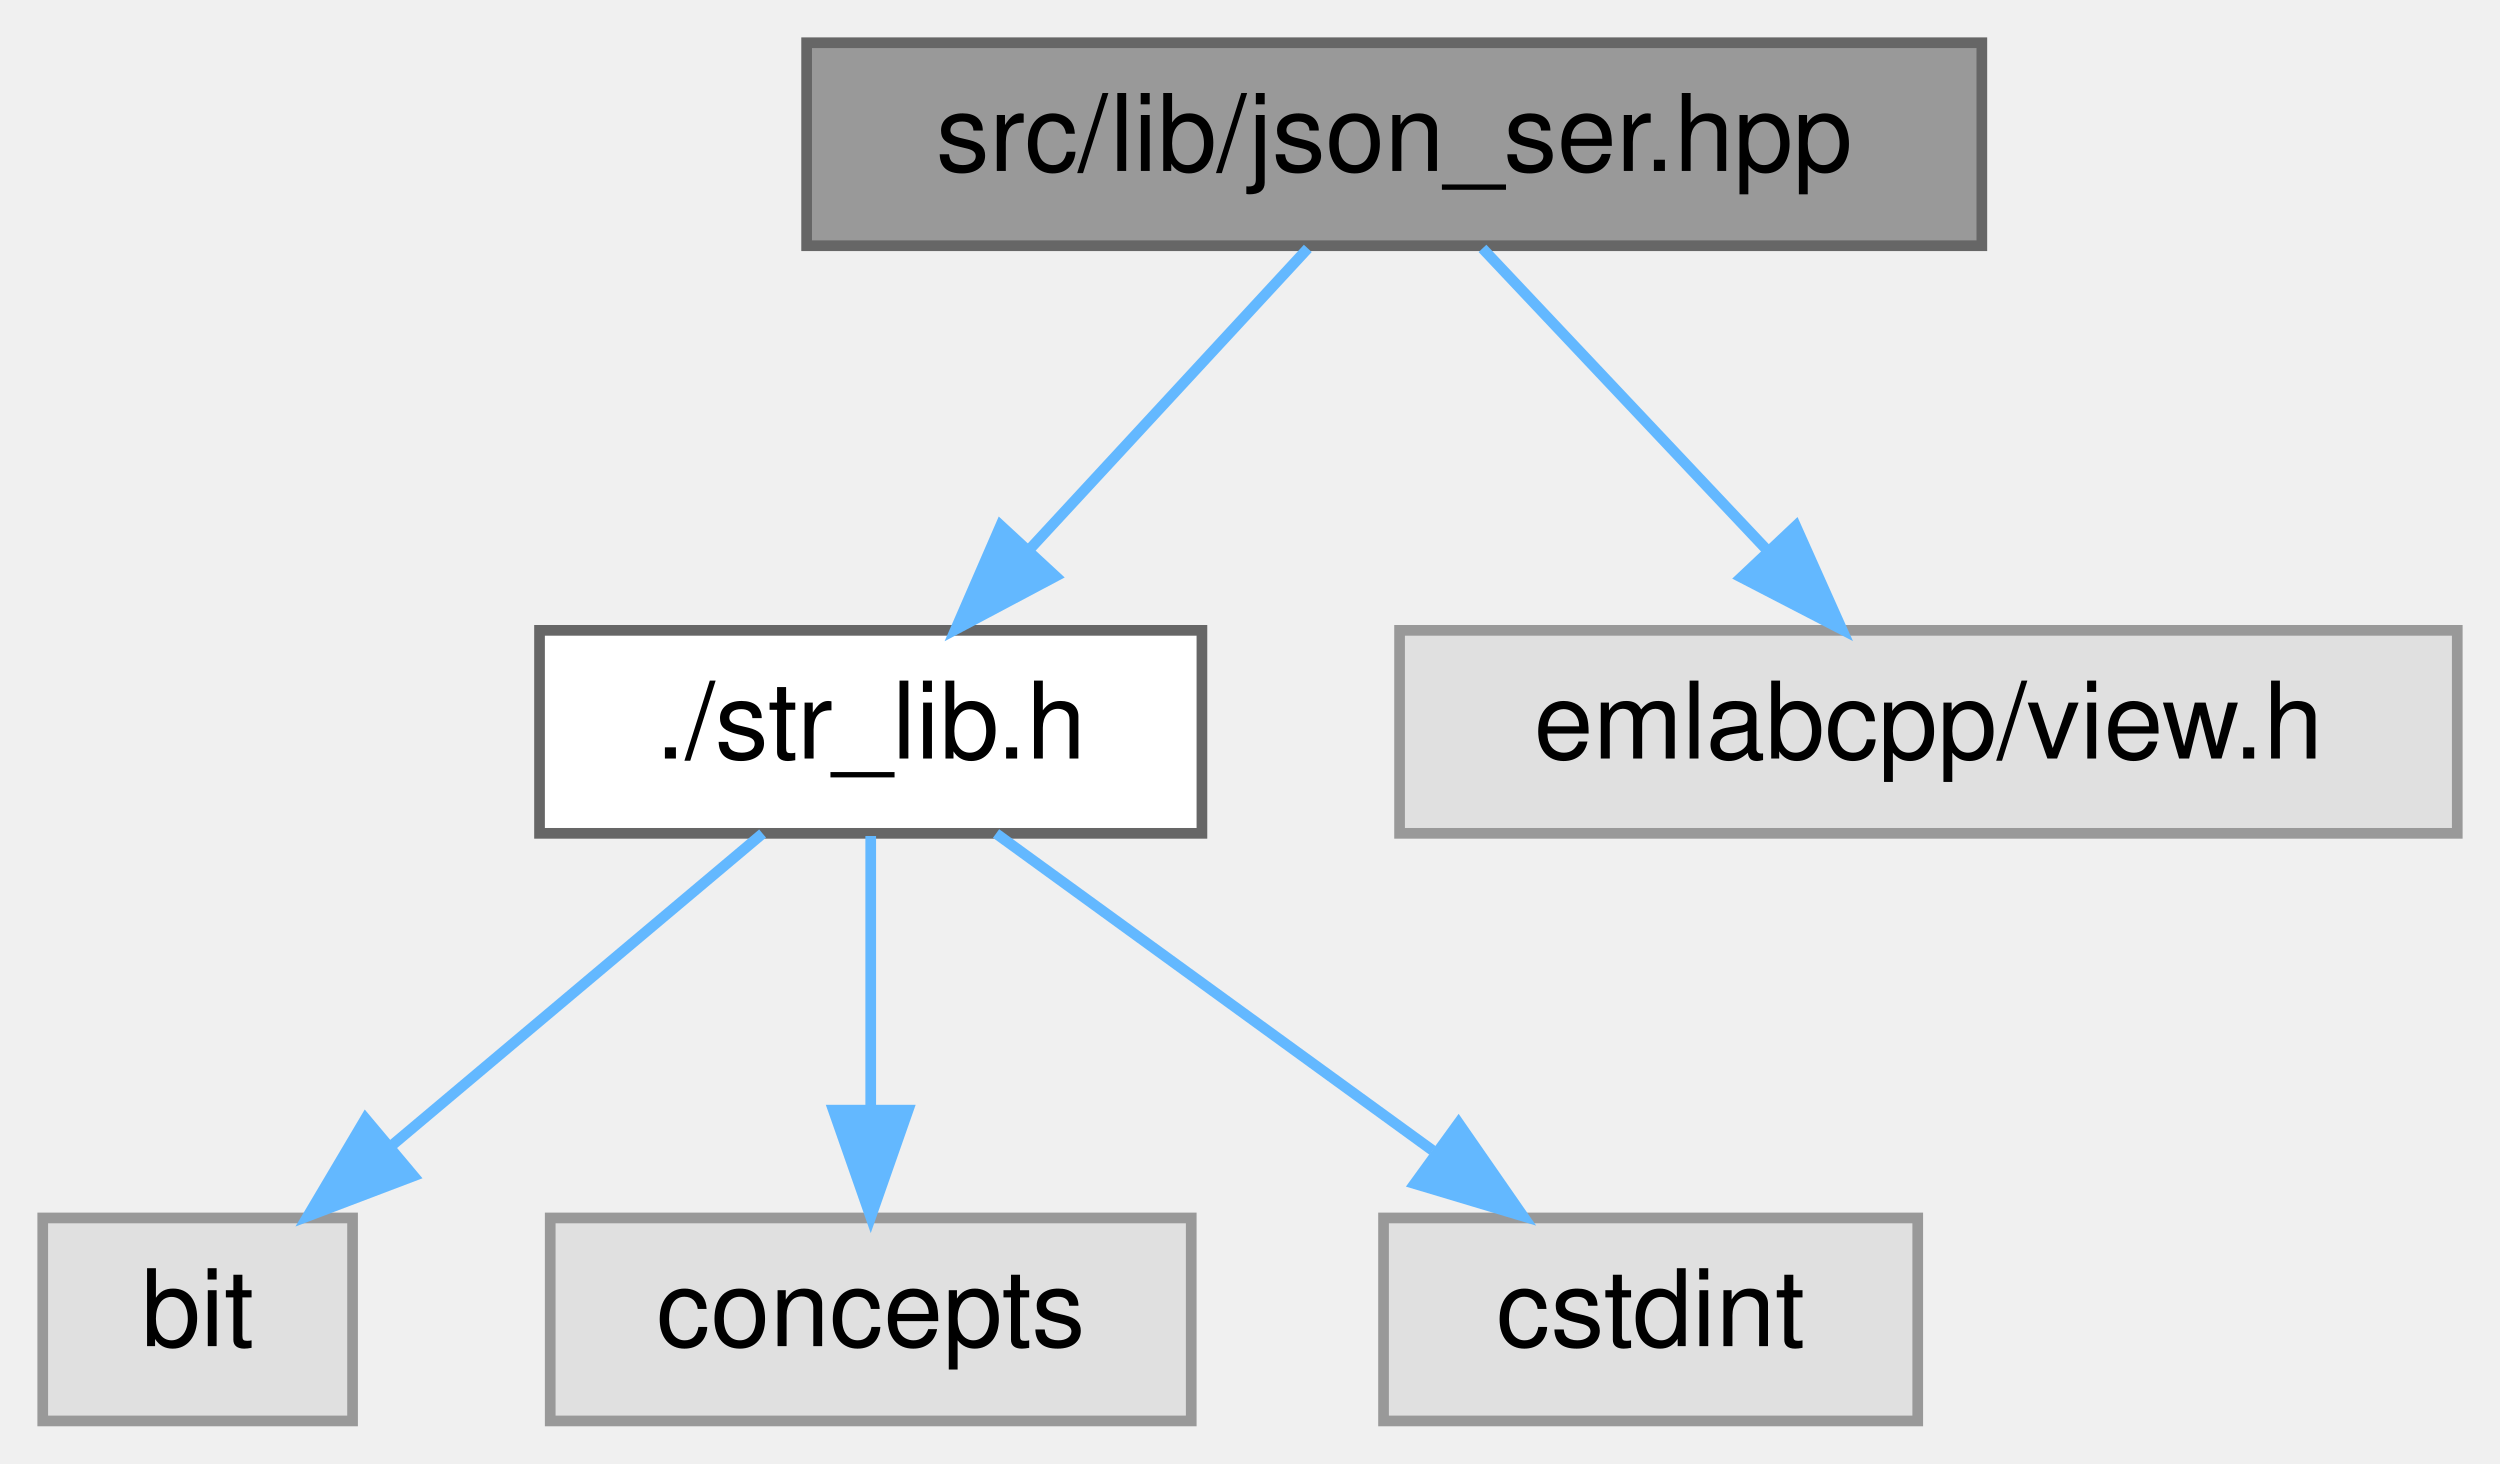
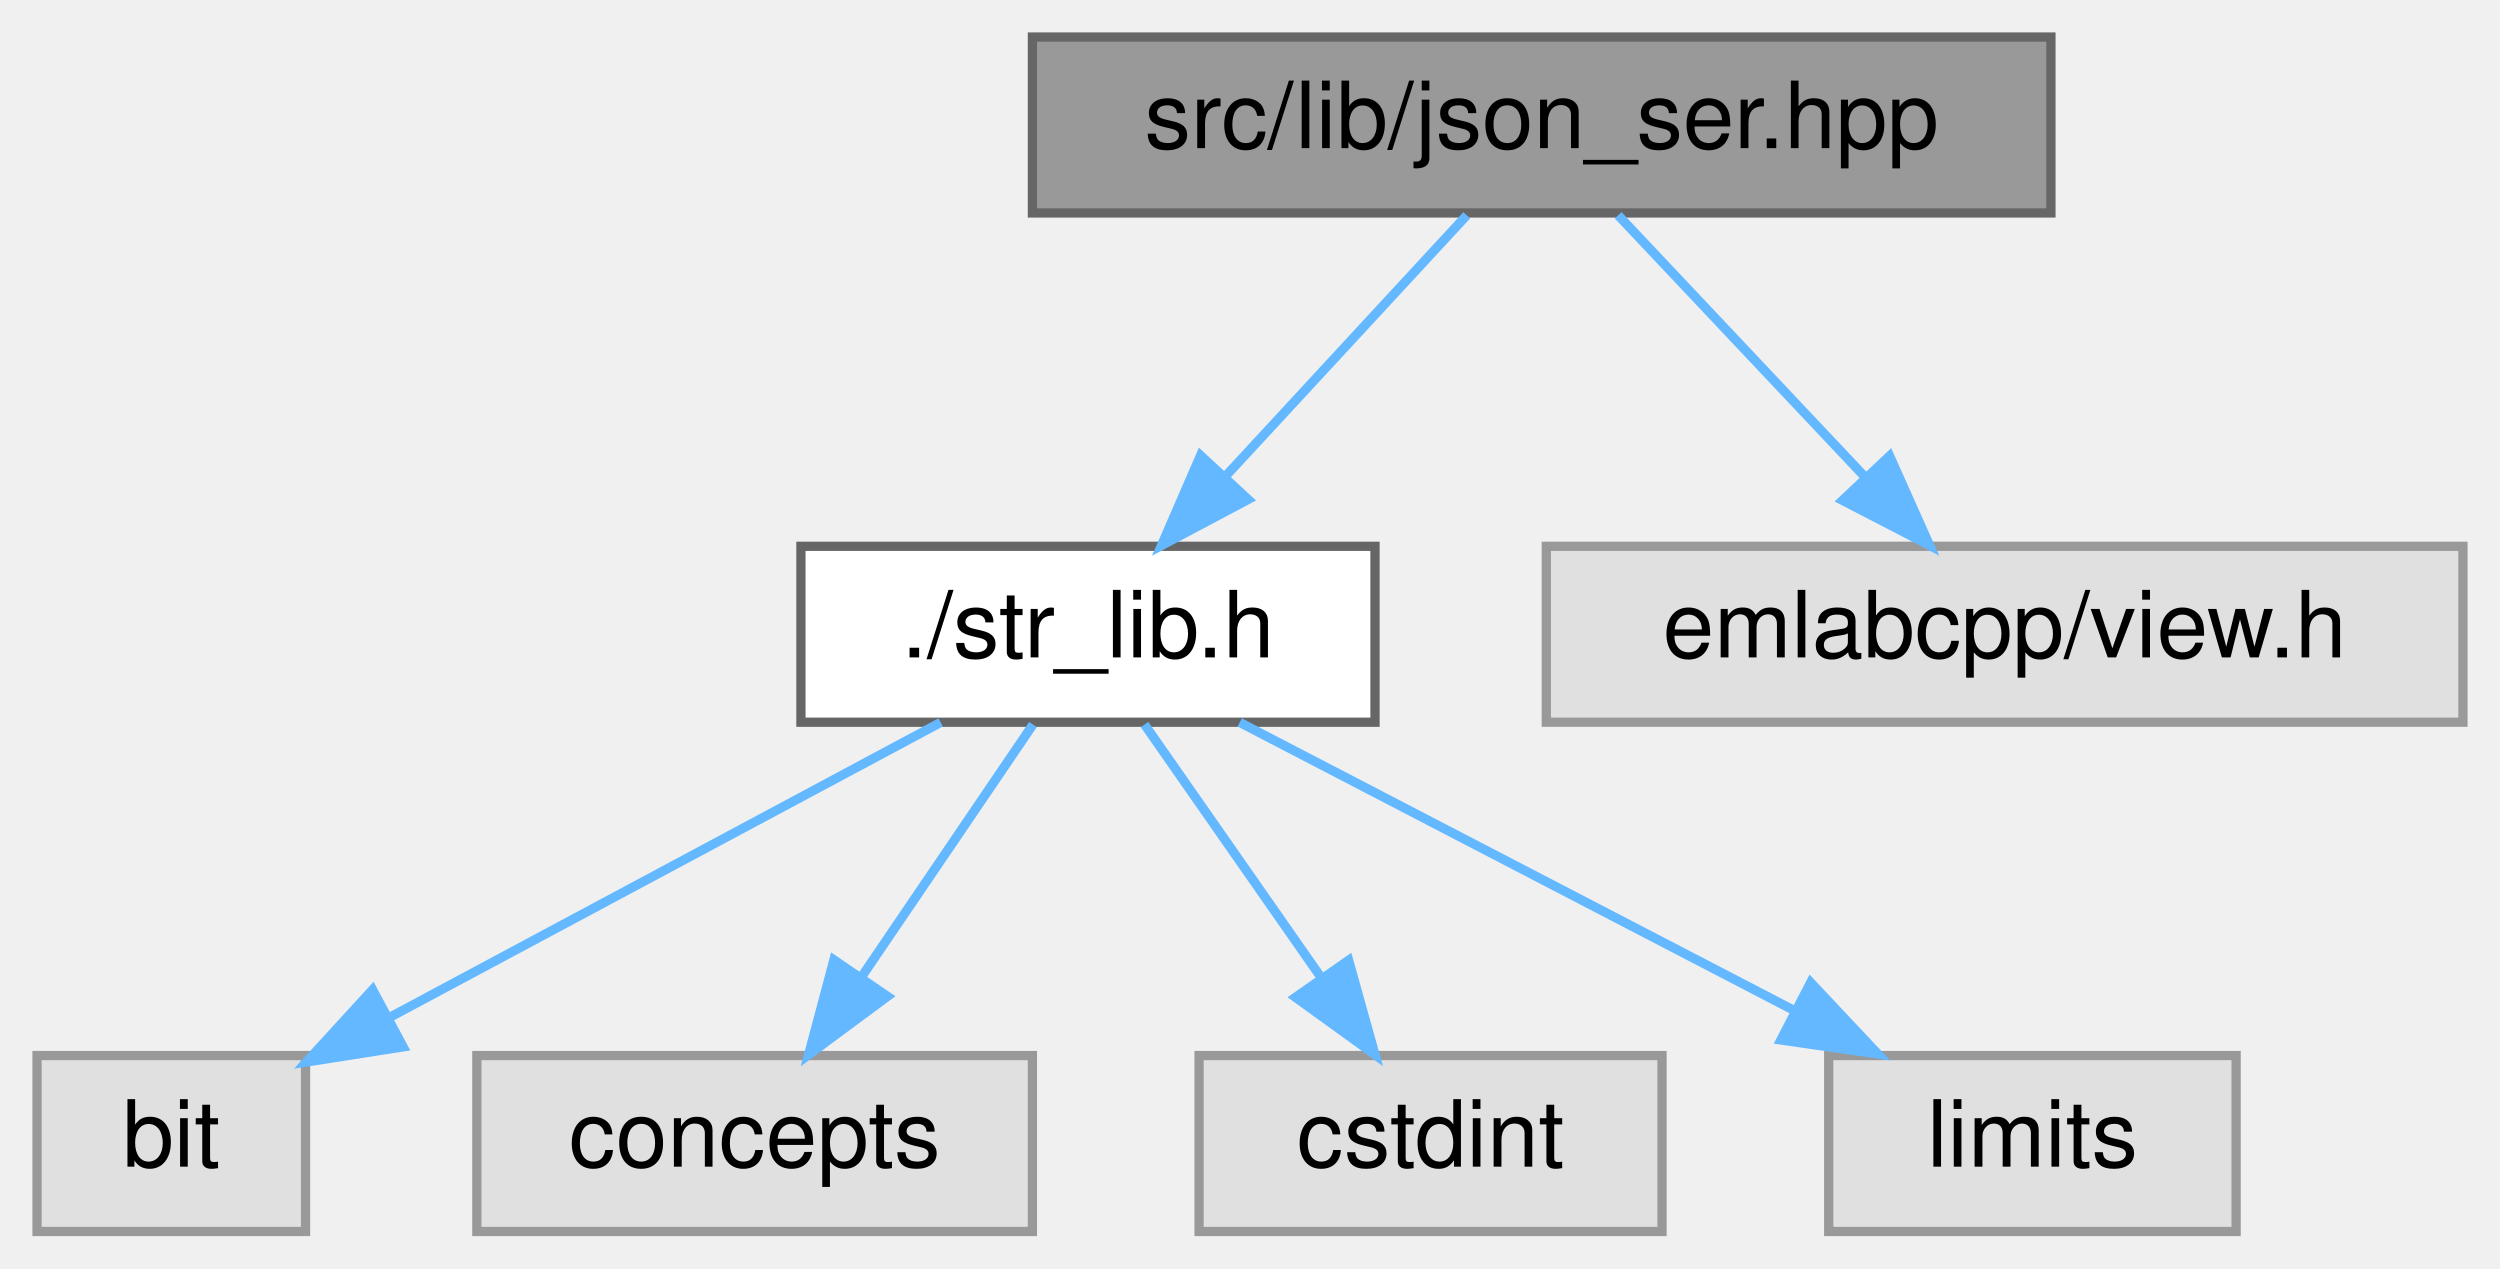
- <svg xmlns="http://www.w3.org/2000/svg" xmlns:xlink="http://www.w3.org/1999/xlink" width="234pt" height="137pt" viewBox="0.00 0.00 234.00 137.00">
+ <svg xmlns="http://www.w3.org/2000/svg" xmlns:xlink="http://www.w3.org/1999/xlink" width="270pt" height="137pt" viewBox="0.00 0.00 270.00 137.00">
  <g id="graph0" class="graph" transform="scale(1 1) rotate(0) translate(4 133)">
    <g id="Node000001" class="node">
      <g id="a_Node000001">
        <a xlink:title=" ">
-           <polygon fill="#999999" stroke="#666666" points="181.5,-129 71.5,-129 71.5,-110 181.5,-110 181.5,-129" />
-           <text text-anchor="middle" x="126.5" y="-117" font-family="Helvetica,sans-Serif" font-size="10.00">src/lib/json_ser.hpp</text>
+           <polygon fill="#999999" stroke="#666666" points="217.5,-129 107.5,-129 107.5,-110 217.5,-110 217.5,-129" />
+           <text text-anchor="middle" x="162.5" y="-117" font-family="Helvetica,sans-Serif" font-size="10.00">src/lib/json_ser.hpp</text>
        </a>
      </g>
    </g>
    <g id="Node000002" class="node">
      <g id="a_Node000002">
        <a xlink:href="str__lib_8h.html" target="_top" xlink:title=" ">
-           <polygon fill="white" stroke="#666666" points="108.5,-74 46.5,-74 46.5,-55 108.5,-55 108.5,-74" />
-           <text text-anchor="middle" x="77.5" y="-62" font-family="Helvetica,sans-Serif" font-size="10.00">./str_lib.h</text>
+           <polygon fill="white" stroke="#666666" points="144.5,-74 82.5,-74 82.5,-55 144.5,-55 144.5,-74" />
+           <text text-anchor="middle" x="113.5" y="-62" font-family="Helvetica,sans-Serif" font-size="10.00">./str_lib.h</text>
        </a>
      </g>
    </g>
    <g id="edge1_Node000001_Node000002" class="edge">
      <g id="a_edge1_Node000001_Node000002">
        <a xlink:title=" ">
-           <path fill="none" stroke="#63b8ff" d="M118.41,-109.75C111.34,-102.11 100.91,-90.82 92.35,-81.56" />
-           <polygon fill="#63b8ff" stroke="#63b8ff" points="94.8,-79.06 85.44,-74.09 89.66,-83.81 94.8,-79.06" />
+           <path fill="none" stroke="#63b8ff" d="M154.41,-109.75C147.34,-102.11 136.91,-90.82 128.35,-81.56" />
+           <polygon fill="#63b8ff" stroke="#63b8ff" points="130.8,-79.06 121.44,-74.09 125.66,-83.81 130.8,-79.06" />
        </a>
      </g>
    </g>
-     <g id="Node000006" class="node">
-       <g id="a_Node000006">
+     <g id="Node000007" class="node">
+       <g id="a_Node000007">
        <a xlink:title=" ">
-           <polygon fill="#e0e0e0" stroke="#999999" points="226,-74 127,-74 127,-55 226,-55 226,-74" />
-           <text text-anchor="middle" x="176.5" y="-62" font-family="Helvetica,sans-Serif" font-size="10.00">emlabcpp/view.h</text>
+           <polygon fill="#e0e0e0" stroke="#999999" points="262,-74 163,-74 163,-55 262,-55 262,-74" />
+           <text text-anchor="middle" x="212.5" y="-62" font-family="Helvetica,sans-Serif" font-size="10.00">emlabcpp/view.h</text>
        </a>
      </g>
    </g>
-     <g id="edge5_Node000001_Node000006" class="edge">
-       <g id="a_edge5_Node000001_Node000006">
+     <g id="edge6_Node000001_Node000007" class="edge">
+       <g id="a_edge6_Node000001_Node000007">
        <a xlink:title=" ">
-           <path fill="none" stroke="#63b8ff" d="M134.76,-109.75C141.96,-102.11 152.61,-90.82 161.35,-81.56" />
-           <polygon fill="#63b8ff" stroke="#63b8ff" points="164.08,-83.76 168.4,-74.09 158.99,-78.96 164.08,-83.76" />
+           <path fill="none" stroke="#63b8ff" d="M170.76,-109.75C177.96,-102.11 188.61,-90.82 197.35,-81.56" />
+           <polygon fill="#63b8ff" stroke="#63b8ff" points="200.08,-83.76 204.4,-74.09 194.99,-78.96 200.08,-83.76" />
        </a>
      </g>
    </g>
    <g id="Node000003" class="node">
      <g id="a_Node000003">
        <a xlink:title=" ">
          <polygon fill="#e0e0e0" stroke="#999999" points="29,-19 0,-19 0,0 29,0 29,-19" />
          <text text-anchor="middle" x="14.5" y="-7" font-family="Helvetica,sans-Serif" font-size="10.00">bit</text>
        </a>
      </g>
    </g>
    <g id="edge2_Node000002_Node000003" class="edge">
      <g id="a_edge2_Node000002_Node000003">
        <a xlink:title=" ">
-           <path fill="none" stroke="#63b8ff" d="M67.38,-54.98C58.06,-47.15 44.03,-35.34 32.76,-25.86" />
-           <polygon fill="#63b8ff" stroke="#63b8ff" points="34.71,-22.93 24.81,-19.17 30.21,-28.29 34.71,-22.93" />
+           <path fill="none" stroke="#63b8ff" d="M97.59,-54.98C81.49,-46.36 56.4,-32.93 38,-23.08" />
+           <polygon fill="#63b8ff" stroke="#63b8ff" points="39.54,-19.94 29.08,-18.3 36.24,-26.11 39.54,-19.94" />
        </a>
      </g>
    </g>
    <g id="Node000004" class="node">
      <g id="a_Node000004">
        <a xlink:title=" ">
          <polygon fill="#e0e0e0" stroke="#999999" points="107.5,-19 47.5,-19 47.5,0 107.5,0 107.5,-19" />
          <text text-anchor="middle" x="77.5" y="-7" font-family="Helvetica,sans-Serif" font-size="10.00">concepts</text>
        </a>
      </g>
    </g>
    <g id="edge3_Node000002_Node000004" class="edge">
      <g id="a_edge3_Node000002_Node000004">
        <a xlink:title=" ">
-           <path fill="none" stroke="#63b8ff" d="M77.5,-54.75C77.5,-47.8 77.5,-37.85 77.5,-29.13" />
-           <polygon fill="#63b8ff" stroke="#63b8ff" points="81,-29.09 77.5,-19.09 74,-29.09 81,-29.09" />
+           <path fill="none" stroke="#63b8ff" d="M107.56,-54.75C102.52,-47.34 95.16,-36.5 88.99,-27.41" />
+           <polygon fill="#63b8ff" stroke="#63b8ff" points="91.85,-25.39 83.33,-19.09 86.06,-29.33 91.85,-25.39" />
        </a>
      </g>
    </g>
    <g id="Node000005" class="node">
      <g id="a_Node000005">
        <a xlink:title=" ">
          <polygon fill="#e0e0e0" stroke="#999999" points="175.5,-19 125.5,-19 125.5,0 175.5,0 175.5,-19" />
          <text text-anchor="middle" x="150.5" y="-7" font-family="Helvetica,sans-Serif" font-size="10.00">cstdint</text>
        </a>
      </g>
    </g>
    <g id="edge4_Node000002_Node000005" class="edge">
      <g id="a_edge4_Node000002_Node000005">
        <a xlink:title=" ">
-           <path fill="none" stroke="#63b8ff" d="M89.23,-54.98C100.23,-47 116.92,-34.88 130.1,-25.31" />
-           <polygon fill="#63b8ff" stroke="#63b8ff" points="132.52,-27.88 138.56,-19.17 128.41,-22.21 132.52,-27.88" />
+           <path fill="none" stroke="#63b8ff" d="M119.61,-54.75C124.78,-47.34 132.35,-36.5 138.69,-27.41" />
+           <polygon fill="#63b8ff" stroke="#63b8ff" points="141.65,-29.29 144.5,-19.09 135.91,-25.29 141.65,-29.29" />
+         </a>
+       </g>
+     </g>
+     <g id="Node000006" class="node">
+       <g id="a_Node000006">
+         <a xlink:title=" ">
+           <polygon fill="#e0e0e0" stroke="#999999" points="237.5,-19 193.5,-19 193.5,0 237.5,0 237.5,-19" />
+           <text text-anchor="middle" x="215.5" y="-7" font-family="Helvetica,sans-Serif" font-size="10.00">limits</text>
+         </a>
+       </g>
+     </g>
+     <g id="edge5_Node000002_Node000006" class="edge">
+       <g id="a_edge5_Node000002_Node000006">
+         <a xlink:title=" ">
+           <path fill="none" stroke="#63b8ff" d="M129.89,-54.98C146.07,-46.57 171.07,-33.59 189.88,-23.81" />
+           <polygon fill="#63b8ff" stroke="#63b8ff" points="191.55,-26.89 198.81,-19.17 188.33,-20.68 191.55,-26.89" />
        </a>
      </g>
    </g>
  </g>
</svg>
